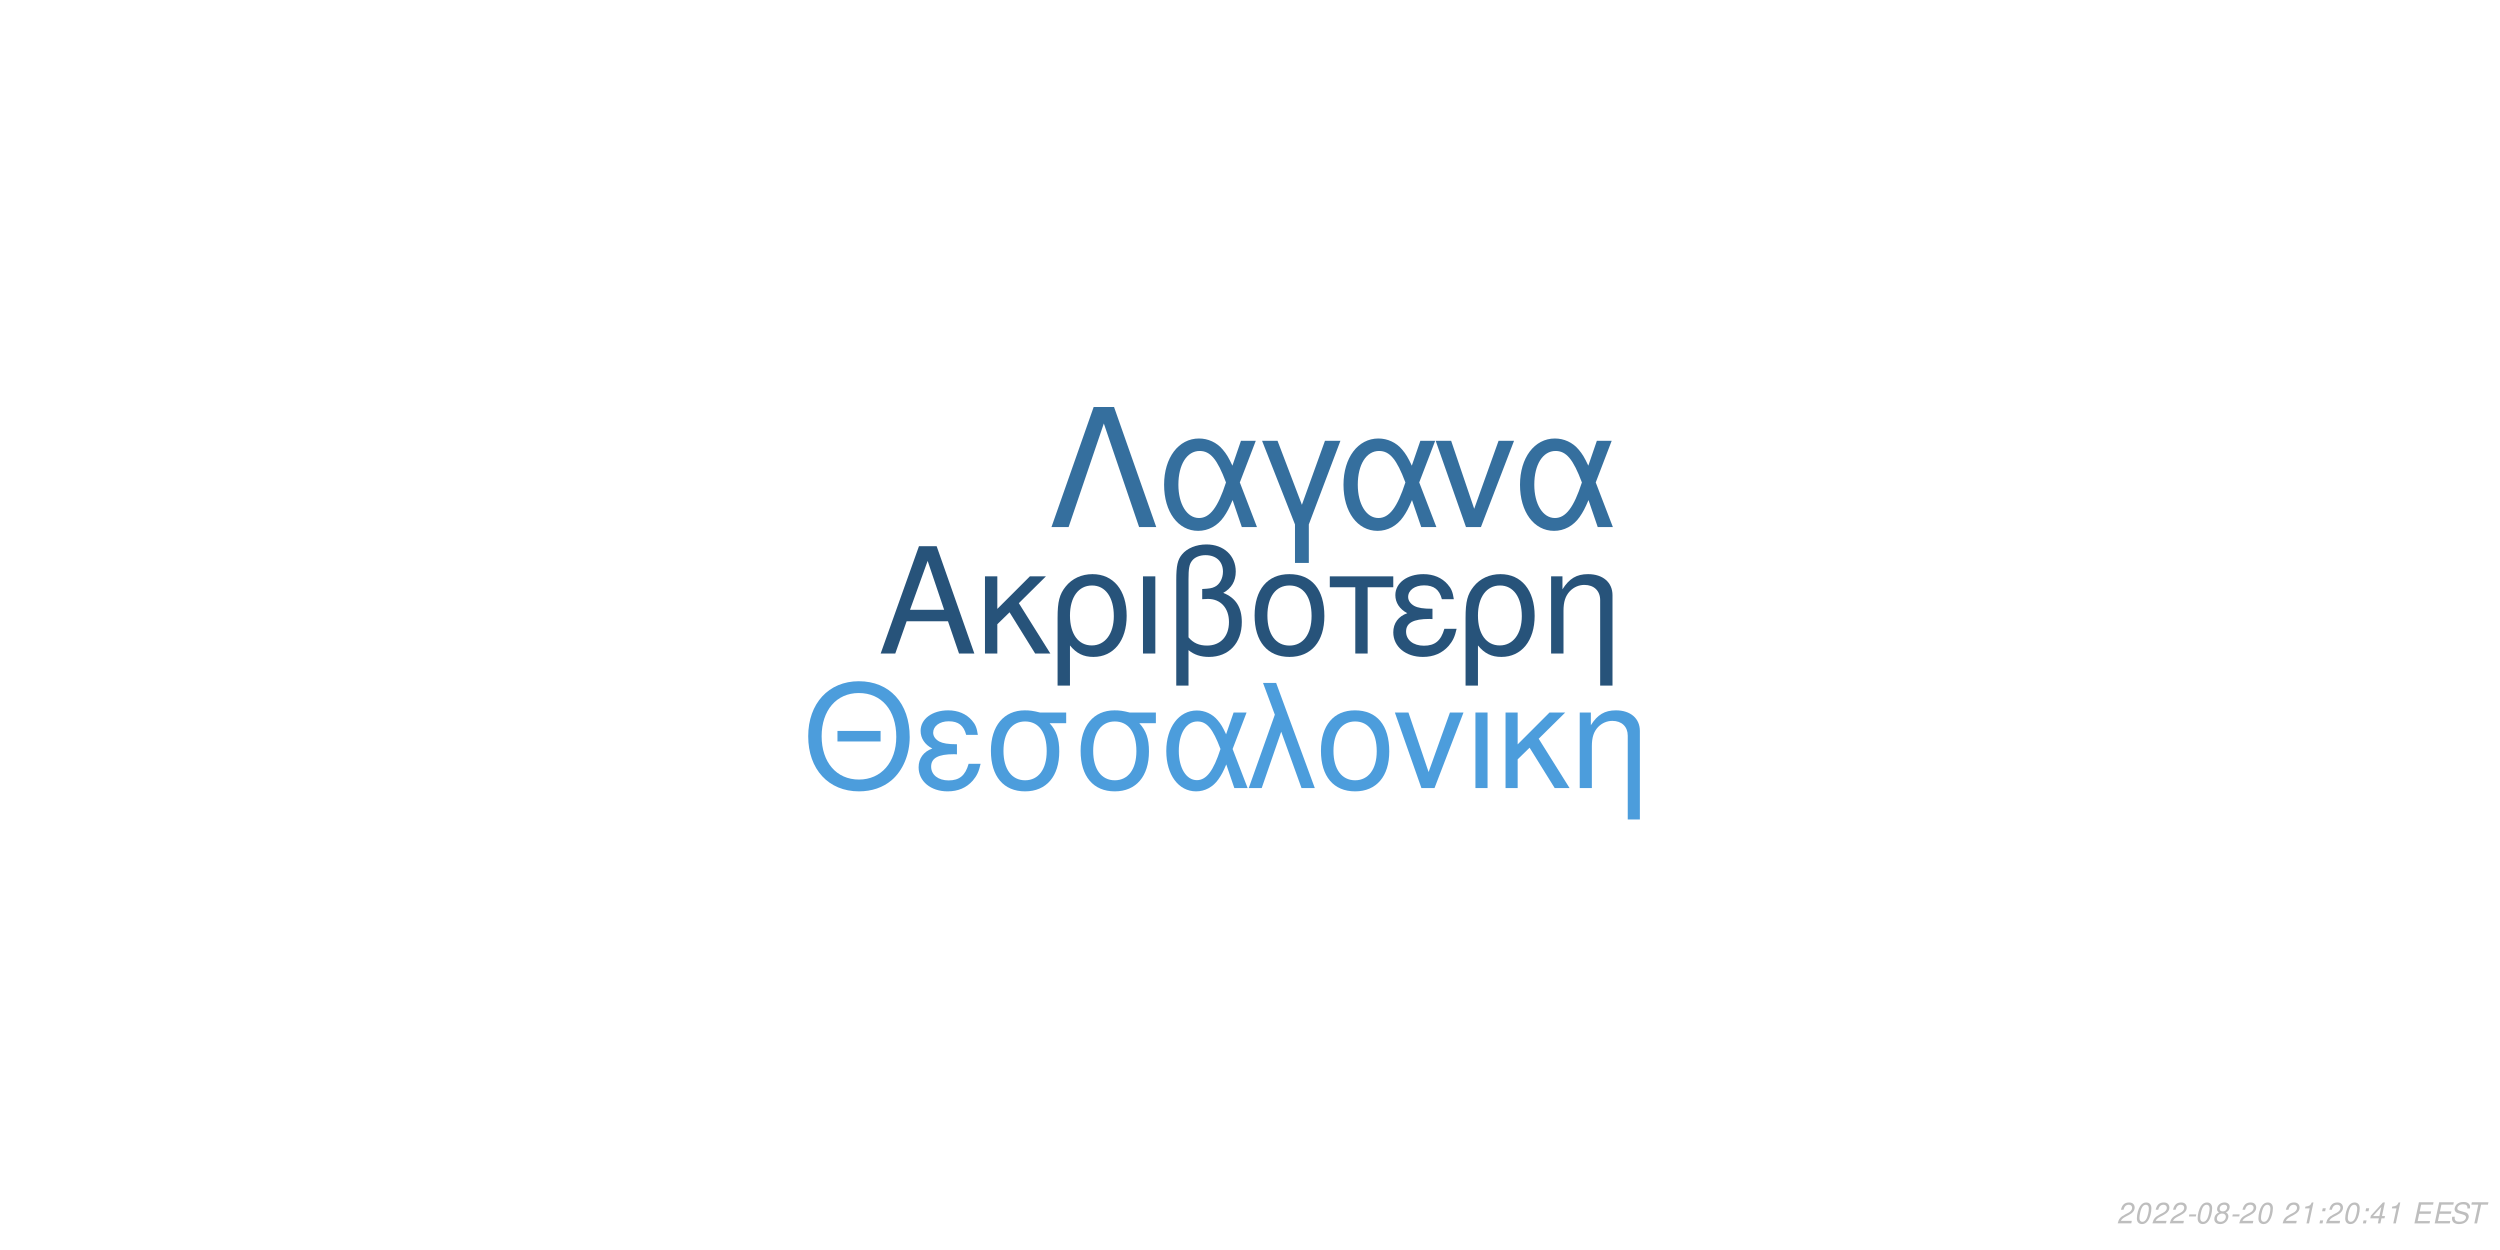
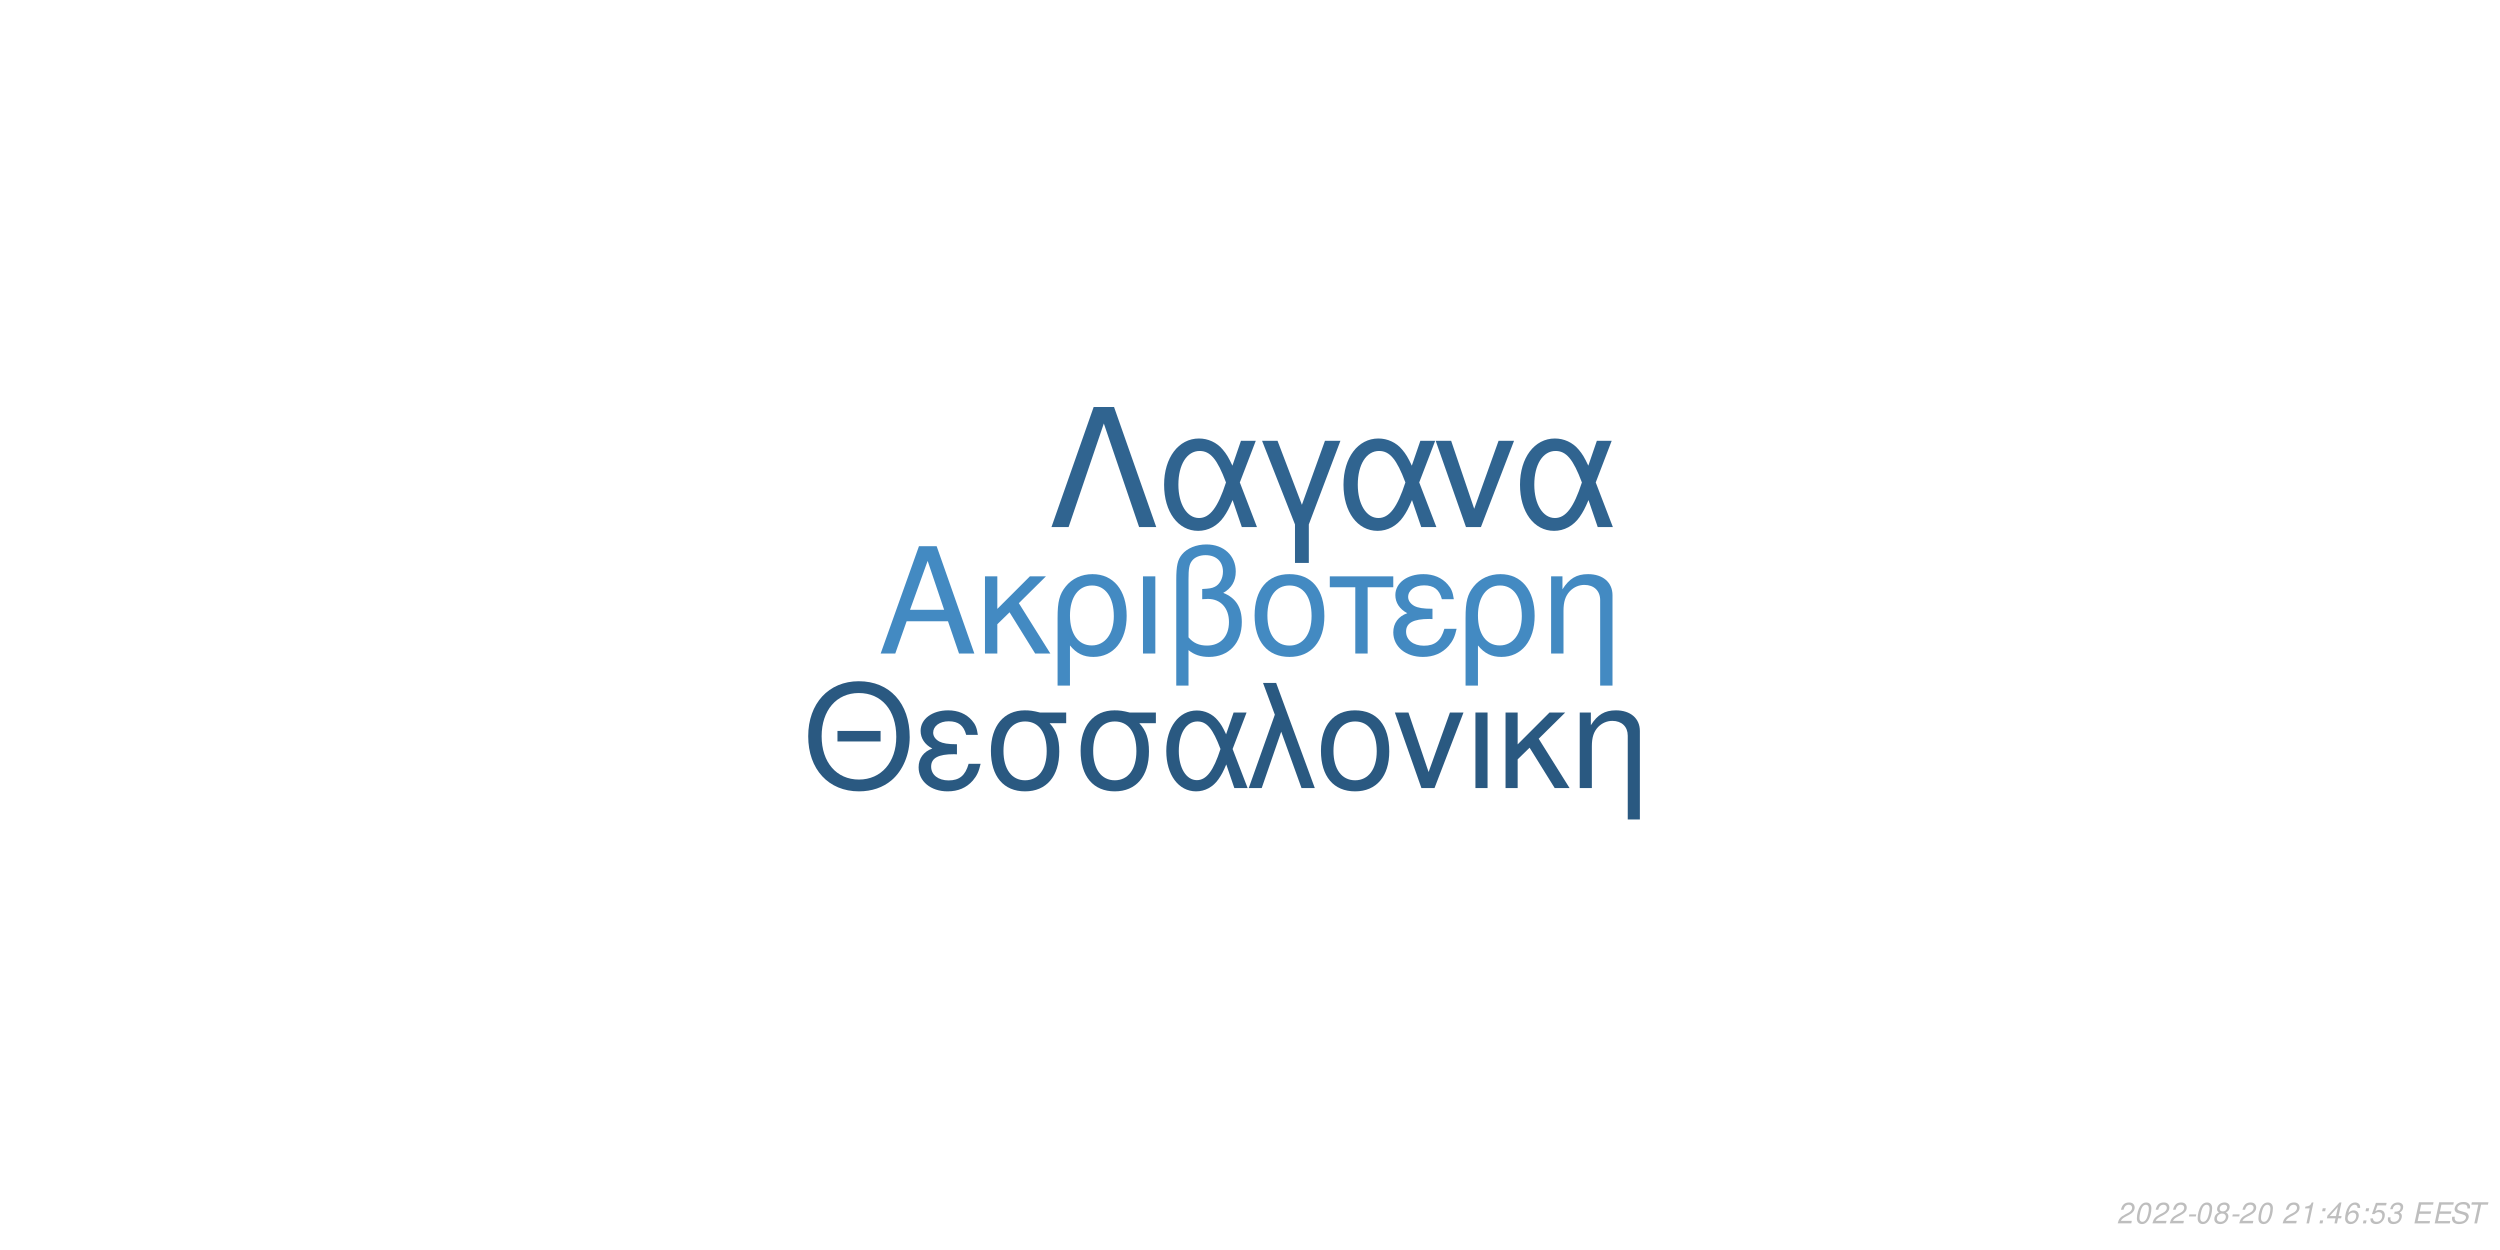
<svg xmlns="http://www.w3.org/2000/svg" xmlns:xlink="http://www.w3.org/1999/xlink" width="864pt" height="432pt" viewBox="0 0 864 432" version="1.1">
  <defs>
    <g>
      <symbol overflow="visible" id="glyph0-0">
        <path style="stroke:none;" d="" />
      </symbol>
      <symbol overflow="visible" id="glyph0-1">
        <path style="stroke:none;" d="M 24.125 -11.141 L 27.938 0 L 33.234 0 L 20.203 -37.094 L 14.094 -37.094 L 0.859 0 L 5.906 0 L 9.828 -11.141 Z M 22.797 -15.109 L 11 -15.109 L 17.094 -32.016 Z M 22.797 -15.109 " />
      </symbol>
      <symbol overflow="visible" id="glyph0-2">
        <path style="stroke:none;" d="M 7.172 -15.422 L 7.172 -26.672 L 2.906 -26.672 L 2.906 0 L 7.172 0 L 7.172 -10.125 L 11.406 -14.25 L 20.25 0 L 25.5 0 L 14.609 -17.406 L 23.969 -26.672 L 18.422 -26.672 Z M 7.172 -15.422 " />
      </symbol>
      <symbol overflow="visible" id="glyph0-3">
        <path style="stroke:none;" d="M 3 11.094 L 7.281 11.094 L 7.281 -2.797 C 9.516 -0.047 11.953 1.172 15.375 1.172 C 22.344 1.172 26.875 -4.422 26.875 -13.031 C 26.875 -21.891 22.297 -27.438 15.062 -27.438 C 11.297 -27.438 7.984 -25.906 5.797 -23.156 C 3.672 -20.516 3 -17.969 3 -12.359 Z M 14.906 -23.516 C 19.547 -23.516 22.438 -19.438 22.438 -12.922 C 22.438 -6.812 19.391 -2.797 14.812 -2.797 C 10.172 -2.797 7.281 -6.766 7.281 -13.125 C 7.281 -19.484 10.234 -23.516 14.906 -23.516 Z M 14.906 -23.516 " />
      </symbol>
      <symbol overflow="visible" id="glyph0-4">
        <path style="stroke:none;" d="M 3.516 0 L 7.781 0 L 7.781 -26.672 L 3.516 -26.672 Z M 3.516 0 " />
      </symbol>
      <symbol overflow="visible" id="glyph0-5">
        <path style="stroke:none;" d="M 4.016 11.094 L 8.25 11.094 L 8.25 -1.172 C 10.172 0.406 12.422 1.172 15.312 1.172 C 22.188 1.172 26.672 -3.609 26.672 -10.891 C 26.672 -15.984 24.578 -19.234 20.25 -20.969 C 23.109 -22.547 24.578 -25.031 24.578 -28.344 C 24.578 -33.844 20.406 -37.703 14.453 -37.703 C 10.938 -37.703 7.734 -36.391 6 -34.25 C 4.484 -32.422 4.016 -30.328 4.016 -25.391 Z M 8.25 -25.656 C 8.25 -29.359 8.5 -30.844 9.469 -32.062 C 10.375 -33.281 12.156 -34 14.094 -34 C 17.812 -34 20.156 -31.812 20.156 -28.297 C 20.156 -25.953 18.984 -23.812 17.297 -23.047 C 16.281 -22.547 15.469 -22.438 12.984 -22.297 L 12.984 -18.781 C 13.734 -18.828 14.344 -18.875 14.969 -18.875 C 19.344 -18.875 22.234 -15.719 22.234 -10.891 C 22.234 -5.906 19.281 -2.75 14.656 -2.75 C 11.953 -2.75 9.922 -3.609 8.25 -5.594 Z M 8.25 -25.656 " />
      </symbol>
      <symbol overflow="visible" id="glyph0-6">
        <path style="stroke:none;" d="M 14.094 -27.438 C 6.562 -27.438 2.094 -22.094 2.094 -13.125 C 2.094 -4.125 6.562 1.172 14.141 1.172 C 21.672 1.172 26.203 -4.172 26.203 -12.922 C 26.203 -22.188 21.828 -27.438 14.094 -27.438 Z M 14.141 -23.516 C 18.938 -23.516 21.781 -19.594 21.781 -12.984 C 21.781 -6.672 18.828 -2.75 14.141 -2.75 C 9.422 -2.75 6.516 -6.672 6.516 -13.125 C 6.516 -19.594 9.422 -23.516 14.141 -23.516 Z M 14.141 -23.516 " />
      </symbol>
      <symbol overflow="visible" id="glyph0-7">
        <path style="stroke:none;" d="M 7.891 0 L 12.156 0 L 12.156 -22.906 L 21.016 -22.906 L 21.016 -26.672 L -0.922 -26.672 L -0.922 -22.906 L 7.891 -22.906 Z M 7.891 0 " />
      </symbol>
      <symbol overflow="visible" id="glyph0-8">
        <path style="stroke:none;" d="M 14.562 -15.469 C 11.344 -15.469 9.562 -15.781 8.297 -16.438 C 6.922 -17.203 6.156 -18.328 6.156 -19.547 C 6.156 -21.891 8.453 -23.562 11.656 -23.562 C 15.062 -23.562 16.953 -22.094 17.812 -18.781 L 21.938 -18.781 C 21.578 -21.266 21.062 -22.5 19.797 -23.922 C 17.812 -26.203 14.906 -27.438 11.453 -27.438 C 5.797 -27.438 1.734 -24.375 1.734 -20.203 C 1.734 -17.609 3.156 -15.375 5.859 -13.938 C 2.797 -12.875 1.016 -10.484 1.016 -7.328 C 1.016 -2.391 5.297 1.172 11.25 1.172 C 14.969 1.172 17.906 -0.109 20.156 -2.641 C 21.578 -4.328 22.297 -5.797 22.906 -8.547 L 18.672 -8.547 C 17.5 -4.422 15.422 -2.703 11.609 -2.703 C 7.938 -2.703 5.438 -4.688 5.438 -7.578 C 5.438 -10.578 7.938 -11.953 13.484 -11.953 C 13.641 -11.953 14.094 -11.953 14.562 -11.906 Z M 14.562 -15.469 " />
      </symbol>
      <symbol overflow="visible" id="glyph0-9">
        <path style="stroke:none;" d="M 3.562 -26.672 L 3.562 0 L 7.844 0 L 7.844 -14.703 C 7.844 -17.906 8.5 -19.891 10.031 -21.531 C 11.406 -22.953 13.188 -23.719 15.062 -23.719 C 18.375 -23.719 20.516 -21.672 20.516 -18.469 L 20.516 11.094 L 24.781 11.094 L 24.781 -20.156 C 24.781 -24.578 21.469 -27.438 16.328 -27.438 C 12.359 -27.438 9.828 -25.906 7.484 -22.188 L 7.484 -26.672 Z M 3.562 -26.672 " />
      </symbol>
      <symbol overflow="visible" id="glyph1-0">
        <path style="stroke:none;" d="" />
      </symbol>
      <symbol overflow="visible" id="glyph1-1">
        <path style="stroke:none;" d="M 26.859 -19.734 L 11.953 -19.734 L 11.953 -16.094 L 26.859 -16.094 Z M 19.328 -36.922 C 8.922 -36.922 1.844 -29.25 1.844 -17.891 C 1.844 -6.484 8.875 1.141 19.391 1.141 C 23.812 1.141 27.703 -0.203 30.641 -2.688 C 34.578 -6.031 36.922 -11.656 36.922 -17.594 C 36.922 -29.297 30 -36.922 19.328 -36.922 Z M 19.328 -32.844 C 27.203 -32.844 32.281 -26.906 32.281 -17.688 C 32.281 -8.922 27.062 -2.938 19.391 -2.938 C 11.609 -2.938 6.484 -8.922 6.484 -17.891 C 6.484 -26.859 11.609 -32.844 19.328 -32.844 Z M 19.328 -32.844 " />
      </symbol>
      <symbol overflow="visible" id="glyph1-2">
        <path style="stroke:none;" d="M 14.25 -15.141 C 11.109 -15.141 9.375 -15.453 8.125 -16.094 C 6.781 -16.844 6.031 -17.938 6.031 -19.141 C 6.031 -21.422 8.266 -23.078 11.406 -23.078 C 14.75 -23.078 16.594 -21.625 17.438 -18.391 L 21.469 -18.391 C 21.125 -20.828 20.625 -22.031 19.391 -23.422 C 17.438 -25.656 14.594 -26.859 11.219 -26.859 C 5.688 -26.859 1.688 -23.875 1.688 -19.781 C 1.688 -17.234 3.094 -15.047 5.734 -13.656 C 2.734 -12.609 1 -10.266 1 -7.172 C 1 -2.344 5.188 1.141 11.016 1.141 C 14.656 1.141 17.547 -0.094 19.734 -2.594 C 21.125 -4.234 21.828 -5.688 22.422 -8.375 L 18.281 -8.375 C 17.141 -4.328 15.094 -2.641 11.359 -2.641 C 7.766 -2.641 5.328 -4.578 5.328 -7.422 C 5.328 -10.359 7.766 -11.703 13.203 -11.703 C 13.359 -11.703 13.797 -11.703 14.25 -11.656 Z M 14.25 -15.141 " />
      </symbol>
      <symbol overflow="visible" id="glyph1-3">
        <path style="stroke:none;" d="M 29 -26.109 L 19.938 -26.109 C 17.594 -26.703 16.438 -26.859 14.703 -26.859 C 7.469 -26.859 2.984 -21.469 2.984 -12.859 C 2.984 -4.031 7.375 1.141 14.797 1.141 C 22.172 1.141 26.609 -4.078 26.609 -12.656 C 26.609 -17.047 25.656 -19.828 23.266 -22.422 L 29 -22.422 Z M 14.797 -23.016 C 19.531 -23.016 22.266 -19.234 22.266 -12.75 C 22.266 -6.531 19.438 -2.688 14.797 -2.688 C 10.172 -2.688 7.328 -6.531 7.328 -12.859 C 7.328 -19.188 10.172 -23.016 14.797 -23.016 Z M 14.797 -23.016 " />
      </symbol>
      <symbol overflow="visible" id="glyph1-4">
        <path style="stroke:none;" d="M 29.344 -26.109 L 24.859 -26.109 L 22.266 -18.578 C 21.125 -21.031 20.484 -22.125 19.328 -23.469 C 17.547 -25.609 14.906 -26.812 12.156 -26.812 C 5.984 -26.812 1.594 -20.984 1.594 -12.812 C 1.594 -4.578 5.828 1.141 11.906 1.141 C 14.953 1.141 17.734 -0.344 19.625 -3.047 C 20.672 -4.531 21.281 -5.688 22.328 -8.172 L 25.109 0 L 29.703 0 L 24.516 -13.5 Z M 20.328 -13.5 C 17.891 -5.922 15.453 -2.734 12.156 -2.734 C 8.516 -2.734 5.922 -6.922 5.922 -12.812 C 5.922 -18.938 8.516 -23.016 12.359 -23.016 C 15.594 -23.016 17.688 -20.531 20.328 -13.5 Z M 20.328 -13.5 " />
      </symbol>
      <symbol overflow="visible" id="glyph1-5">
        <path style="stroke:none;" d="M 1.094 0 L 5.578 0 L 12.312 -19.484 L 19.328 0 L 23.922 0 L 10.562 -36.328 L 6.031 -36.328 L 10.109 -25.359 Z M 1.094 0 " />
      </symbol>
      <symbol overflow="visible" id="glyph1-6">
        <path style="stroke:none;" d="M 13.797 -26.859 C 6.422 -26.859 2.047 -21.625 2.047 -12.859 C 2.047 -4.031 6.422 1.141 13.859 1.141 C 21.234 1.141 25.656 -4.078 25.656 -12.656 C 25.656 -21.719 21.375 -26.859 13.797 -26.859 Z M 13.859 -23.016 C 18.531 -23.016 21.328 -19.188 21.328 -12.703 C 21.328 -6.531 18.438 -2.688 13.859 -2.688 C 9.219 -2.688 6.375 -6.531 6.375 -12.859 C 6.375 -19.188 9.219 -23.016 13.859 -23.016 Z M 13.859 -23.016 " />
      </symbol>
      <symbol overflow="visible" id="glyph1-7">
        <path style="stroke:none;" d="M 14.297 0 L 24.312 -26.109 L 19.625 -26.109 L 12.25 -5.531 L 5.281 -26.109 L 0.594 -26.109 L 9.766 0 Z M 14.297 0 " />
      </symbol>
      <symbol overflow="visible" id="glyph1-8">
        <path style="stroke:none;" d="M 3.438 0 L 7.625 0 L 7.625 -26.109 L 3.438 -26.109 Z M 3.438 0 " />
      </symbol>
      <symbol overflow="visible" id="glyph1-9">
        <path style="stroke:none;" d="M 7.031 -15.094 L 7.031 -26.109 L 2.844 -26.109 L 2.844 0 L 7.031 0 L 7.031 -9.922 L 11.156 -13.953 L 19.828 0 L 24.969 0 L 14.297 -17.047 L 23.469 -26.109 L 18.031 -26.109 Z M 7.031 -15.094 " />
      </symbol>
      <symbol overflow="visible" id="glyph1-10">
        <path style="stroke:none;" d="M 3.484 -26.109 L 3.484 0 L 7.672 0 L 7.672 -14.406 C 7.672 -17.547 8.328 -19.484 9.812 -21.078 C 11.156 -22.469 12.906 -23.219 14.75 -23.219 C 17.984 -23.219 20.078 -21.234 20.078 -18.094 L 20.078 10.859 L 24.266 10.859 L 24.266 -19.734 C 24.266 -24.062 21.031 -26.859 16 -26.859 C 12.109 -26.859 9.609 -25.359 7.328 -21.719 L 7.328 -26.109 Z M 3.484 -26.109 " />
      </symbol>
      <symbol overflow="visible" id="glyph2-0">
        <path style="stroke:none;" d="" />
      </symbol>
      <symbol overflow="visible" id="glyph2-1">
        <path style="stroke:none;" d="M 22.531 -41.484 L 15.484 -41.484 L 0.906 0 L 6.828 0 L 19 -35.797 L 31.188 0 L 37.109 0 Z M 22.531 -41.484 " />
      </symbol>
      <symbol overflow="visible" id="glyph2-2">
        <path style="stroke:none;" d="M 33.516 -29.812 L 28.391 -29.812 L 25.438 -21.219 C 24.125 -24.016 23.391 -25.266 22.078 -26.797 C 20.031 -29.25 17.016 -30.609 13.891 -30.609 C 6.828 -30.609 1.828 -23.953 1.828 -14.625 C 1.828 -5.234 6.656 1.312 13.594 1.312 C 17.078 1.312 20.266 -0.391 22.422 -3.469 C 23.609 -5.172 24.297 -6.484 25.5 -9.328 L 28.688 0 L 33.922 0 L 28 -15.422 Z M 23.219 -15.422 C 20.422 -6.766 17.641 -3.125 13.891 -3.125 C 9.734 -3.125 6.766 -7.906 6.766 -14.625 C 6.766 -21.625 9.734 -26.297 14.109 -26.297 C 17.812 -26.297 20.203 -23.453 23.219 -15.422 Z M 23.219 -15.422 " />
      </symbol>
      <symbol overflow="visible" id="glyph2-3">
        <path style="stroke:none;" d="M 12.062 12.406 L 16.844 12.406 L 16.844 -0.906 L 27.766 -29.812 L 22.422 -29.812 L 14.453 -7.688 L 6.031 -29.812 L 0.688 -29.812 L 12.062 -0.906 Z M 12.062 12.406 " />
      </symbol>
      <symbol overflow="visible" id="glyph2-4">
        <path style="stroke:none;" d="M 16.328 0 L 27.766 -29.812 L 22.422 -29.812 L 14 -6.312 L 6.031 -29.812 L 0.688 -29.812 L 11.156 0 Z M 16.328 0 " />
      </symbol>
      <symbol overflow="visible" id="glyph3-0">
        <path style="stroke:none;" d="" />
      </symbol>
      <symbol overflow="visible" id="glyph3-1">
        <path style="stroke:none;" d="M 5.234 -0.875 L 1.469 -0.875 C 1.641 -1.375 2.203 -1.891 3.109 -2.344 L 4.234 -2.938 C 5.562 -3.625 6.219 -4.469 6.219 -5.484 C 6.219 -5.938 6.062 -6.359 5.797 -6.656 C 5.469 -7.047 4.984 -7.234 4.312 -7.234 C 2.766 -7.234 1.891 -6.453 1.484 -4.734 L 2.375 -4.734 C 2.484 -5.188 2.609 -5.484 2.797 -5.75 C 3.094 -6.203 3.609 -6.453 4.188 -6.453 C 4.891 -6.453 5.344 -6.031 5.344 -5.375 C 5.344 -4.703 4.859 -4.094 4.016 -3.656 L 2.984 -3.125 C 1.234 -2.188 0.797 -1.656 0.344 -0.016 L 5.047 -0.016 Z M 5.234 -0.875 " />
      </symbol>
      <symbol overflow="visible" id="glyph3-2">
        <path style="stroke:none;" d="M 4.203 -7.234 C 3.375 -7.234 2.688 -6.812 2.125 -5.984 C 1.484 -5.047 0.984 -3.188 0.984 -1.734 C 0.984 -1.109 1.172 -0.562 1.484 -0.266 C 1.797 0.047 2.281 0.234 2.766 0.234 C 3.625 0.234 4.281 -0.156 4.859 -1.016 C 5.516 -1.953 6 -3.797 6 -5.266 C 6 -6.5 5.328 -7.234 4.203 -7.234 Z M 4.094 -6.453 C 4.734 -6.453 5.125 -5.984 5.125 -5.156 C 5.125 -4.203 4.781 -2.625 4.406 -1.812 C 3.984 -0.938 3.516 -0.547 2.875 -0.547 C 2.25 -0.547 1.875 -1.031 1.875 -1.828 C 1.875 -2.797 2.203 -4.344 2.594 -5.203 C 2.984 -6.047 3.453 -6.453 4.094 -6.453 Z M 4.094 -6.453 " />
      </symbol>
      <symbol overflow="visible" id="glyph3-3">
        <path style="stroke:none;" d="M 3.516 -3.125 L 1.125 -3.125 L 0.969 -2.406 L 3.359 -2.406 Z M 3.516 -3.125 " />
      </symbol>
      <symbol overflow="visible" id="glyph3-4">
        <path style="stroke:none;" d="M 4.766 -3.797 C 5.078 -3.969 5.234 -4.078 5.438 -4.234 C 5.812 -4.594 6.062 -5.172 6.062 -5.734 C 6.062 -6.625 5.344 -7.234 4.266 -7.234 C 2.812 -7.234 1.703 -6.219 1.703 -4.875 C 1.703 -4.406 1.875 -4.125 2.359 -3.812 C 1.297 -3.312 0.75 -2.516 0.75 -1.469 C 0.75 -0.438 1.547 0.234 2.812 0.234 C 3.656 0.234 4.359 -0.094 4.938 -0.734 C 5.359 -1.234 5.609 -1.859 5.609 -2.438 C 5.609 -3.047 5.312 -3.516 4.766 -3.797 Z M 4.109 -6.453 C 4.797 -6.453 5.188 -6.125 5.188 -5.578 C 5.188 -5.266 5.062 -4.922 4.859 -4.672 C 4.562 -4.312 4.188 -4.156 3.656 -4.156 C 2.984 -4.156 2.594 -4.453 2.594 -4.984 C 2.594 -5.859 3.203 -6.453 4.109 -6.453 Z M 3.453 -3.406 C 4.234 -3.406 4.734 -2.984 4.734 -2.312 C 4.734 -1.312 3.922 -0.547 2.875 -0.547 C 2.125 -0.547 1.625 -0.969 1.625 -1.625 C 1.625 -2.609 2.438 -3.406 3.453 -3.406 Z M 3.453 -3.406 " />
      </symbol>
      <symbol overflow="visible" id="glyph3-5">
        <path style="stroke:none;" d="" />
      </symbol>
      <symbol overflow="visible" id="glyph3-6">
        <path style="stroke:none;" d="M 3.703 -5.188 L 2.594 0 L 3.469 0 L 5.016 -7.234 L 4.438 -7.234 C 3.906 -6.156 3.688 -6.016 2.234 -5.812 L 2.109 -5.188 Z M 3.703 -5.188 " />
      </symbol>
      <symbol overflow="visible" id="glyph3-7">
        <path style="stroke:none;" d="M 2.359 -1.031 L 1.312 -1.031 L 1.094 0 L 2.141 0 Z M 3.266 -5.234 L 2.219 -5.234 L 2 -4.203 L 3.047 -4.203 Z M 3.266 -5.234 " />
      </symbol>
      <symbol overflow="visible" id="glyph3-8">
        <path style="stroke:none;" d="M 3.625 -1.75 L 3.266 0 L 4.141 0 L 4.516 -1.75 L 5.562 -1.75 L 5.734 -2.531 L 4.688 -2.531 L 5.688 -7.234 L 5.016 -7.234 L 0.844 -2.672 L 0.641 -1.75 Z M 3.797 -2.531 L 1.594 -2.531 L 4.469 -5.703 Z M 3.797 -2.531 " />
      </symbol>
      <symbol overflow="visible" id="glyph3-9">
+         <path style="stroke:none;" d="M 6.125 -5.344 L 6.141 -5.625 C 6.141 -6.609 5.453 -7.234 4.391 -7.234 C 3.438 -7.234 2.641 -6.719 2.016 -5.703 C 1.422 -4.781 0.938 -2.953 0.938 -1.688 C 0.938 -0.516 1.688 0.234 2.859 0.234 C 3.703 0.234 4.438 -0.156 5 -0.875 C 5.406 -1.422 5.672 -2.156 5.672 -2.766 C 5.672 -3.812 4.969 -4.5 3.906 -4.5 C 3.234 -4.5 2.672 -4.234 2.094 -3.625 C 2.406 -5.375 3.234 -6.453 4.25 -6.453 C 4.703 -6.453 5.062 -6.234 5.172 -5.844 C 5.203 -5.719 5.234 -5.578 5.25 -5.344 Z M 3.656 -3.734 C 4.344 -3.734 4.797 -3.281 4.797 -2.625 C 4.797 -1.469 3.984 -0.547 2.984 -0.547 C 2.297 -0.547 1.812 -1.047 1.812 -1.766 C 1.812 -2.859 2.625 -3.734 3.656 -3.734 Z M 3.656 -3.734 " />
+       </symbol>
+       <symbol overflow="visible" id="glyph3-10">
+         <path style="stroke:none;" d="M 6.297 -7.094 L 2.594 -7.094 L 1.234 -3.234 L 2.047 -3.234 C 2.656 -3.766 2.938 -3.906 3.531 -3.906 C 4.328 -3.906 4.797 -3.453 4.797 -2.688 C 4.797 -1.438 3.969 -0.547 2.828 -0.547 C 2.031 -0.547 1.609 -0.938 1.578 -1.734 L 0.703 -1.734 L 0.703 -1.516 C 0.703 -0.938 0.844 -0.547 1.188 -0.266 C 1.562 0.062 2.078 0.234 2.703 0.234 C 3.656 0.234 4.391 -0.156 4.984 -0.922 C 5.422 -1.5 5.672 -2.234 5.672 -2.953 C 5.672 -4 4.938 -4.672 3.812 -4.672 C 3.328 -4.672 2.906 -4.547 2.406 -4.234 L 3.109 -6.219 L 6.109 -6.219 Z M 6.297 -7.094 " />
+       </symbol>
+       <symbol overflow="visible" id="glyph3-11">
+         <path style="stroke:none;" d="M 2.922 -3.312 C 3.125 -3.344 3.234 -3.344 3.375 -3.344 C 4.203 -3.344 4.688 -3 4.688 -2.406 C 4.688 -1.312 3.906 -0.547 2.781 -0.547 C 2.047 -0.547 1.594 -0.938 1.594 -1.562 C 1.594 -1.719 1.609 -1.844 1.656 -2.094 L 0.766 -2.094 C 0.734 -1.797 0.719 -1.641 0.719 -1.469 C 0.719 -0.375 1.406 0.234 2.641 0.234 C 3.547 0.234 4.297 -0.078 4.812 -0.656 C 5.266 -1.156 5.562 -1.875 5.562 -2.547 C 5.562 -3.125 5.344 -3.453 4.797 -3.734 C 5.641 -4.234 6.016 -4.844 6.016 -5.734 C 6.016 -6.656 5.312 -7.234 4.203 -7.234 C 3.375 -7.234 2.672 -6.938 2.188 -6.375 C 1.891 -6.031 1.703 -5.641 1.516 -4.906 L 2.391 -4.906 C 2.5 -5.359 2.594 -5.594 2.734 -5.812 C 3.047 -6.234 3.516 -6.453 4.078 -6.453 C 4.734 -6.453 5.141 -6.125 5.141 -5.578 C 5.141 -5.188 5.016 -4.797 4.797 -4.547 C 4.516 -4.234 4 -4.062 3.266 -4.062 L 3.078 -4.062 Z M 2.922 -3.312 " />
+       </symbol>
+       <symbol overflow="visible" id="glyph3-12">
        <path style="stroke:none;" d="M 2.547 -3.312 L 6.5 -3.312 L 6.688 -4.141 L 2.719 -4.141 L 3.219 -6.469 L 7.344 -6.469 L 7.516 -7.297 L 2.453 -7.297 L 0.906 0 L 6.125 0 L 6.297 -0.812 L 2.016 -0.812 Z M 2.547 -3.312 " />
      </symbol>
-       <symbol overflow="visible" id="glyph3-10">
+       <symbol overflow="visible" id="glyph3-13">
        <path style="stroke:none;" d="M 7.062 -5.156 C 7.125 -5.438 7.141 -5.562 7.141 -5.703 C 7.141 -6.156 6.938 -6.594 6.594 -6.891 C 6.188 -7.25 5.656 -7.406 4.875 -7.406 C 3.844 -7.406 3.047 -7.125 2.5 -6.562 C 2.094 -6.141 1.781 -5.438 1.781 -4.922 C 1.781 -4.297 2.219 -3.766 2.891 -3.562 L 4.594 -3.094 C 5.406 -2.859 5.734 -2.578 5.734 -2.094 C 5.734 -1.781 5.547 -1.406 5.266 -1.141 C 4.844 -0.766 4.266 -0.578 3.453 -0.578 C 2.328 -0.578 1.812 -0.984 1.812 -1.906 C 1.812 -2.047 1.812 -2.125 1.844 -2.312 L 0.984 -2.312 C 0.906 -2.062 0.891 -1.906 0.891 -1.688 C 0.891 -0.484 1.797 0.234 3.297 0.234 C 4.359 0.234 5.234 -0.062 5.812 -0.609 C 6.344 -1.078 6.688 -1.797 6.688 -2.375 C 6.688 -2.641 6.609 -2.906 6.453 -3.156 C 6.234 -3.5 5.938 -3.703 5.469 -3.828 L 3.75 -4.312 C 2.984 -4.547 2.734 -4.734 2.734 -5.188 C 2.734 -5.547 2.875 -5.844 3.188 -6.109 C 3.547 -6.438 4.031 -6.594 4.703 -6.594 C 5.266 -6.594 5.688 -6.484 5.906 -6.297 C 6.094 -6.125 6.219 -5.797 6.219 -5.516 C 6.219 -5.422 6.203 -5.344 6.188 -5.156 Z M 7.062 -5.156 " />
      </symbol>
-       <symbol overflow="visible" id="glyph3-11">
+       <symbol overflow="visible" id="glyph3-14">
        <path style="stroke:none;" d="M 4.938 -6.469 L 7.312 -6.469 L 7.484 -7.297 L 1.75 -7.297 L 1.578 -6.469 L 3.984 -6.469 L 2.609 0 L 3.547 0 Z M 4.938 -6.469 " />
      </symbol>
    </g>
  </defs>
  <g id="surface1">
    <rect x="0" y="0" width="864" height="432" style="fill:rgb(100%,100%,100%);fill-opacity:1;stroke:none;" />
-     <g style="fill:rgb(15.294%,32.549%,47.843%);fill-opacity:1;">
+     <g style="fill:rgb(26.275%,54.118%,76.078%);fill-opacity:1;">
      <use xlink:href="#glyph0-1" x="303.5" y="225.861" />
      <use xlink:href="#glyph0-2" x="337.5" y="225.861" />
      <use xlink:href="#glyph0-3" x="362.5" y="225.861" />
      <use xlink:href="#glyph0-4" x="391.5" y="225.861" />
      <use xlink:href="#glyph0-5" x="402.5" y="225.861" />
      <use xlink:href="#glyph0-6" x="431.5" y="225.861" />
      <use xlink:href="#glyph0-7" x="460.5" y="225.861" />
      <use xlink:href="#glyph0-8" x="480.5" y="225.861" />
      <use xlink:href="#glyph0-3" x="503.5" y="225.861" />
      <use xlink:href="#glyph0-9" x="532.5" y="225.861" />
    </g>
-     <g style="fill:rgb(29.804%,61.569%,86.275%);fill-opacity:1;">
+     <g style="fill:rgb(16.471%,34.902%,50.588%);fill-opacity:1;">
      <use xlink:href="#glyph1-1" x="277.473" y="272.354" />
      <use xlink:href="#glyph1-2" x="316.473" y="272.354" />
      <use xlink:href="#glyph1-3" x="339.473" y="272.354" />
      <use xlink:href="#glyph1-3" x="370.473" y="272.354" />
      <use xlink:href="#glyph1-4" x="401.473" y="272.354" />
      <use xlink:href="#glyph1-5" x="430.473" y="272.354" />
      <use xlink:href="#glyph1-6" x="454.473" y="272.354" />
      <use xlink:href="#glyph1-7" x="481.473" y="272.354" />
      <use xlink:href="#glyph1-8" x="506.473" y="272.354" />
      <use xlink:href="#glyph1-9" x="517.473" y="272.354" />
      <use xlink:href="#glyph1-10" x="542.473" y="272.354" />
    </g>
-     <g style="fill:rgb(20.784%,43.529%,61.961%);fill-opacity:1;">
+     <g style="fill:rgb(18.824%,39.216%,56.471%);fill-opacity:1;">
      <use xlink:href="#glyph2-1" x="362.484" y="182.152" />
      <use xlink:href="#glyph2-2" x="400.484" y="182.152" />
      <use xlink:href="#glyph2-3" x="435.484" y="182.152" />
      <use xlink:href="#glyph2-2" x="462.484" y="182.152" />
      <use xlink:href="#glyph2-4" x="495.484" y="182.152" />
      <use xlink:href="#glyph2-2" x="523.484" y="182.152" />
    </g>
    <g style="fill:rgb(74.51%,74.51%,74.51%);fill-opacity:1;">
      <use xlink:href="#glyph3-1" x="731.52" y="422.81" />
      <use xlink:href="#glyph3-2" x="737.52" y="422.81" />
      <use xlink:href="#glyph3-1" x="743.52" y="422.81" />
      <use xlink:href="#glyph3-1" x="749.52" y="422.81" />
      <use xlink:href="#glyph3-3" x="755.52" y="422.81" />
      <use xlink:href="#glyph3-2" x="758.52" y="422.81" />
      <use xlink:href="#glyph3-4" x="764.52" y="422.81" />
      <use xlink:href="#glyph3-3" x="770.52" y="422.81" />
      <use xlink:href="#glyph3-1" x="773.52" y="422.81" />
      <use xlink:href="#glyph3-2" x="779.52" y="422.81" />
      <use xlink:href="#glyph3-5" x="785.52" y="422.81" />
      <use xlink:href="#glyph3-1" x="788.52" y="422.81" />
      <use xlink:href="#glyph3-6" x="794.52" y="422.81" />
      <use xlink:href="#glyph3-7" x="800.52" y="422.81" />
-       <use xlink:href="#glyph3-1" x="803.52" y="422.81" />
-       <use xlink:href="#glyph3-2" x="809.52" y="422.81" />
+       <use xlink:href="#glyph3-8" x="803.52" y="422.81" />
+       <use xlink:href="#glyph3-9" x="809.52" y="422.81" />
      <use xlink:href="#glyph3-7" x="815.52" y="422.81" />
-       <use xlink:href="#glyph3-8" x="818.52" y="422.81" />
-       <use xlink:href="#glyph3-6" x="824.52" y="422.81" />
+       <use xlink:href="#glyph3-10" x="818.52" y="422.81" />
+       <use xlink:href="#glyph3-11" x="824.52" y="422.81" />
      <use xlink:href="#glyph3-5" x="830.52" y="422.81" />
-       <use xlink:href="#glyph3-9" x="833.52" y="422.81" />
-       <use xlink:href="#glyph3-9" x="840.52" y="422.81" />
-       <use xlink:href="#glyph3-10" x="846.52" y="422.81" />
-       <use xlink:href="#glyph3-11" x="852.52" y="422.81" />
+       <use xlink:href="#glyph3-12" x="833.52" y="422.81" />
+       <use xlink:href="#glyph3-12" x="840.52" y="422.81" />
+       <use xlink:href="#glyph3-13" x="846.52" y="422.81" />
+       <use xlink:href="#glyph3-14" x="852.52" y="422.81" />
    </g>
  </g>
</svg>
